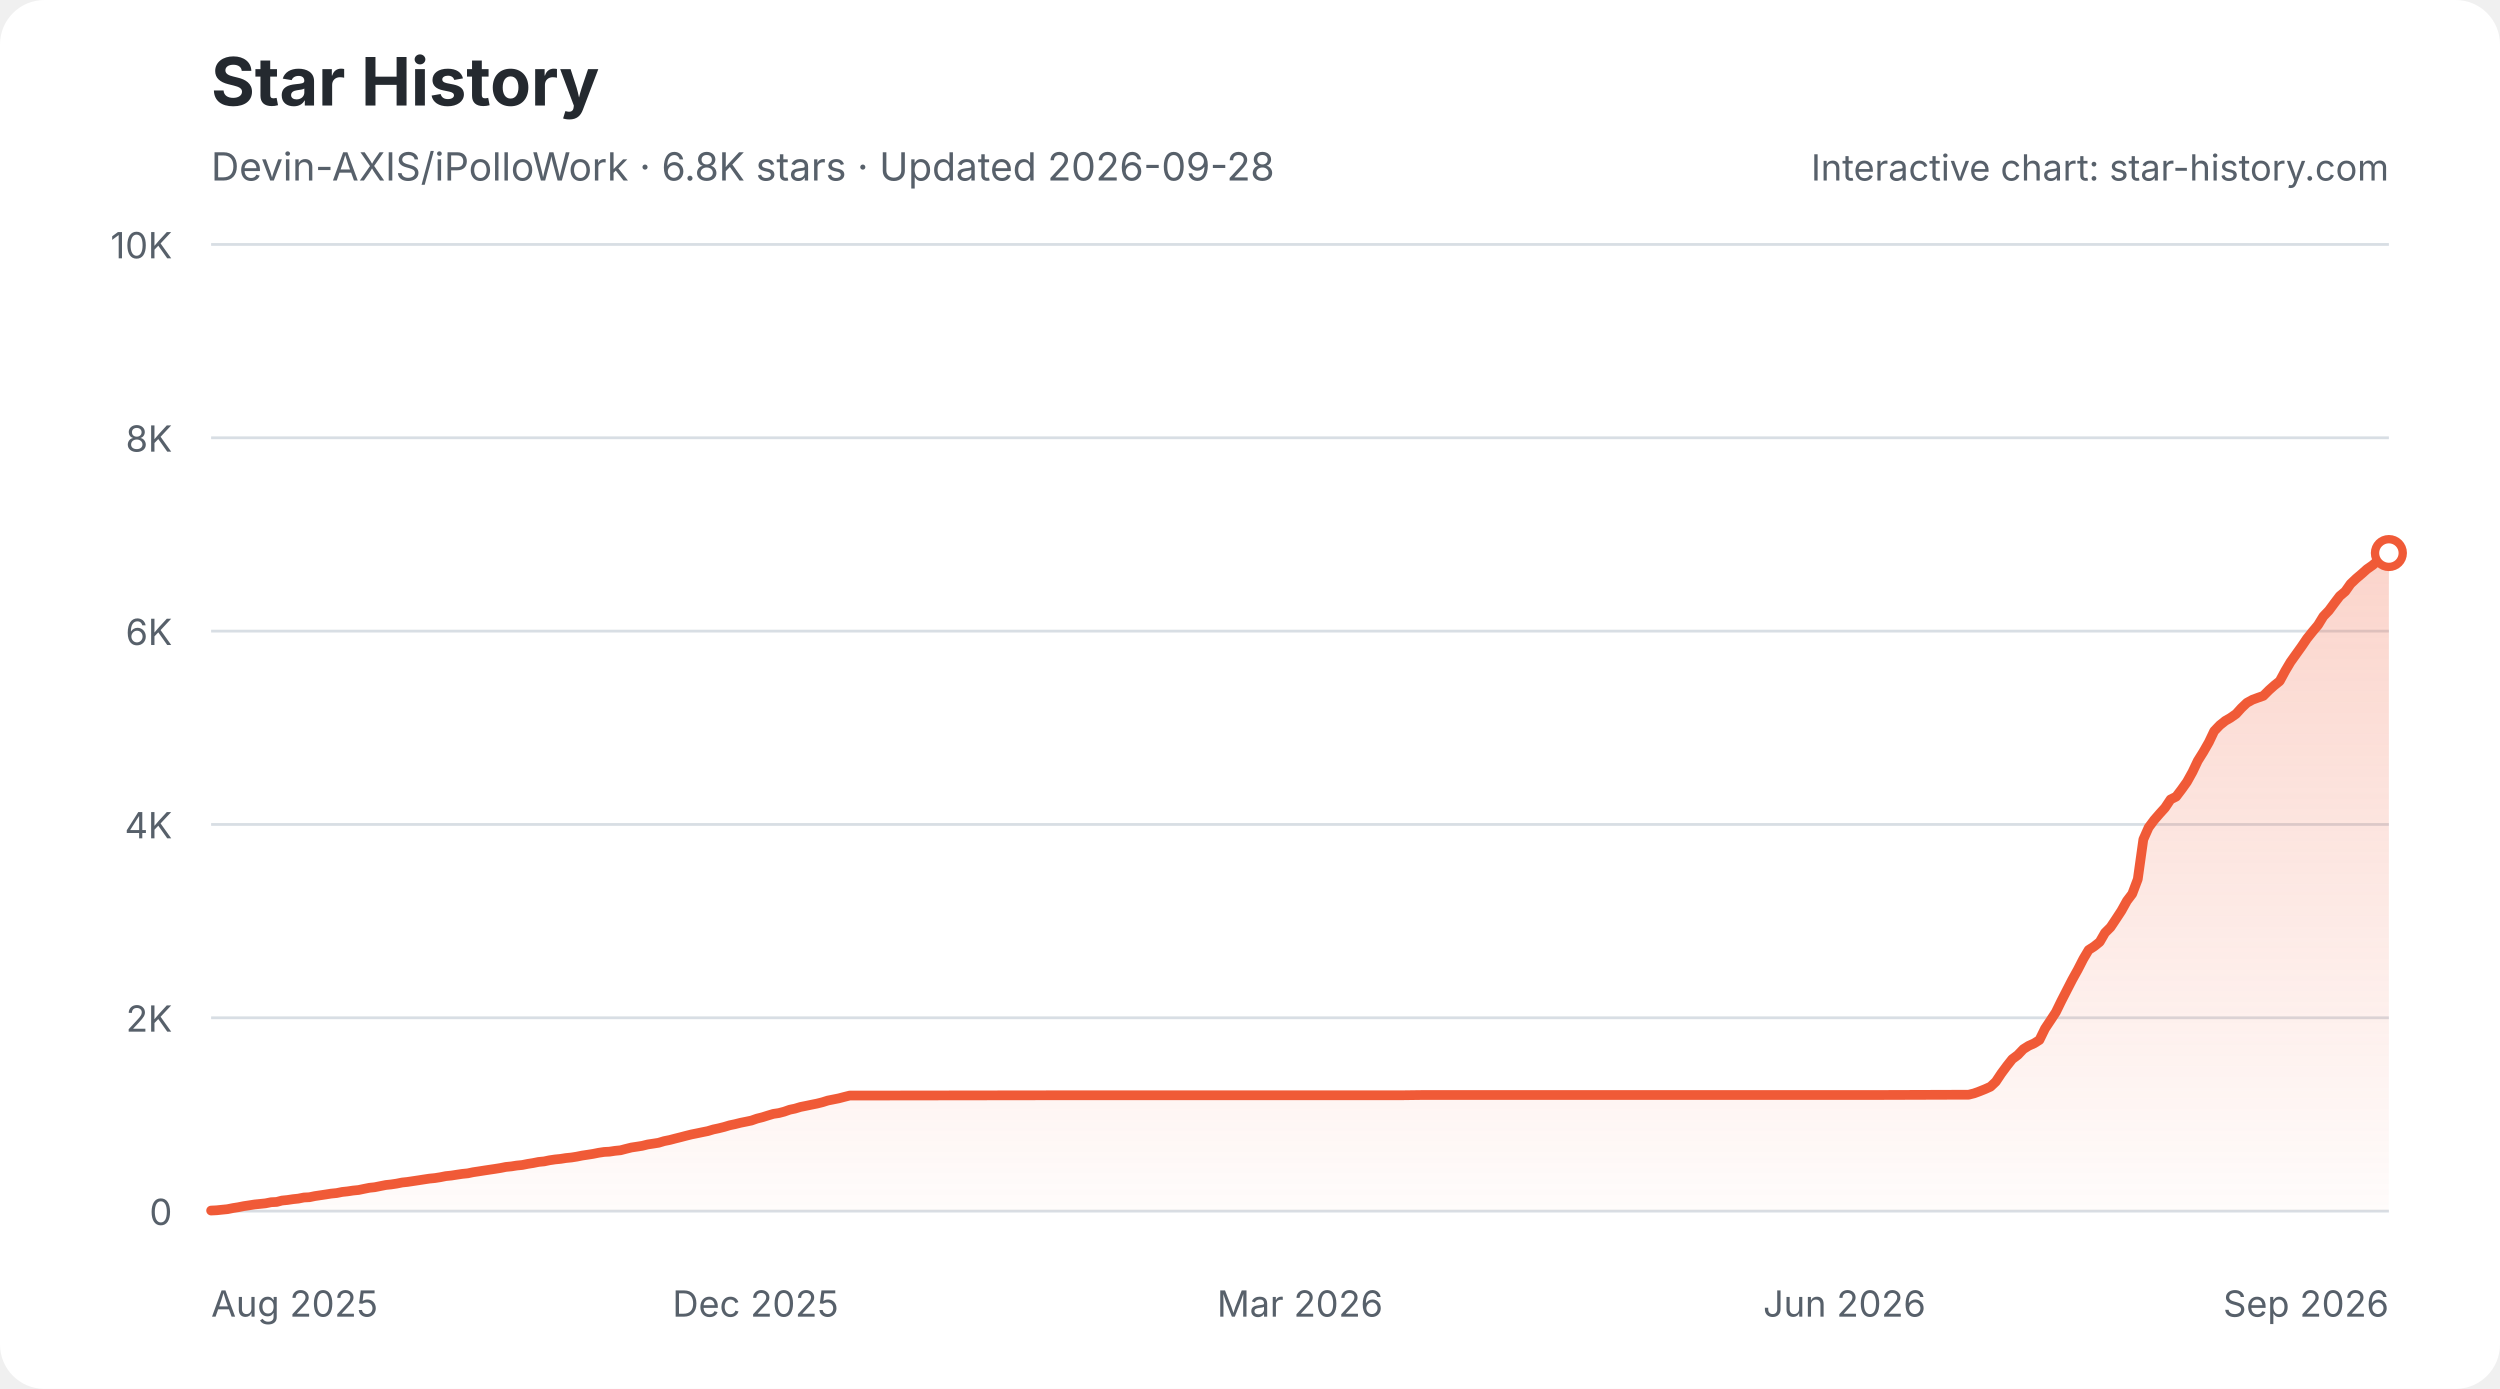
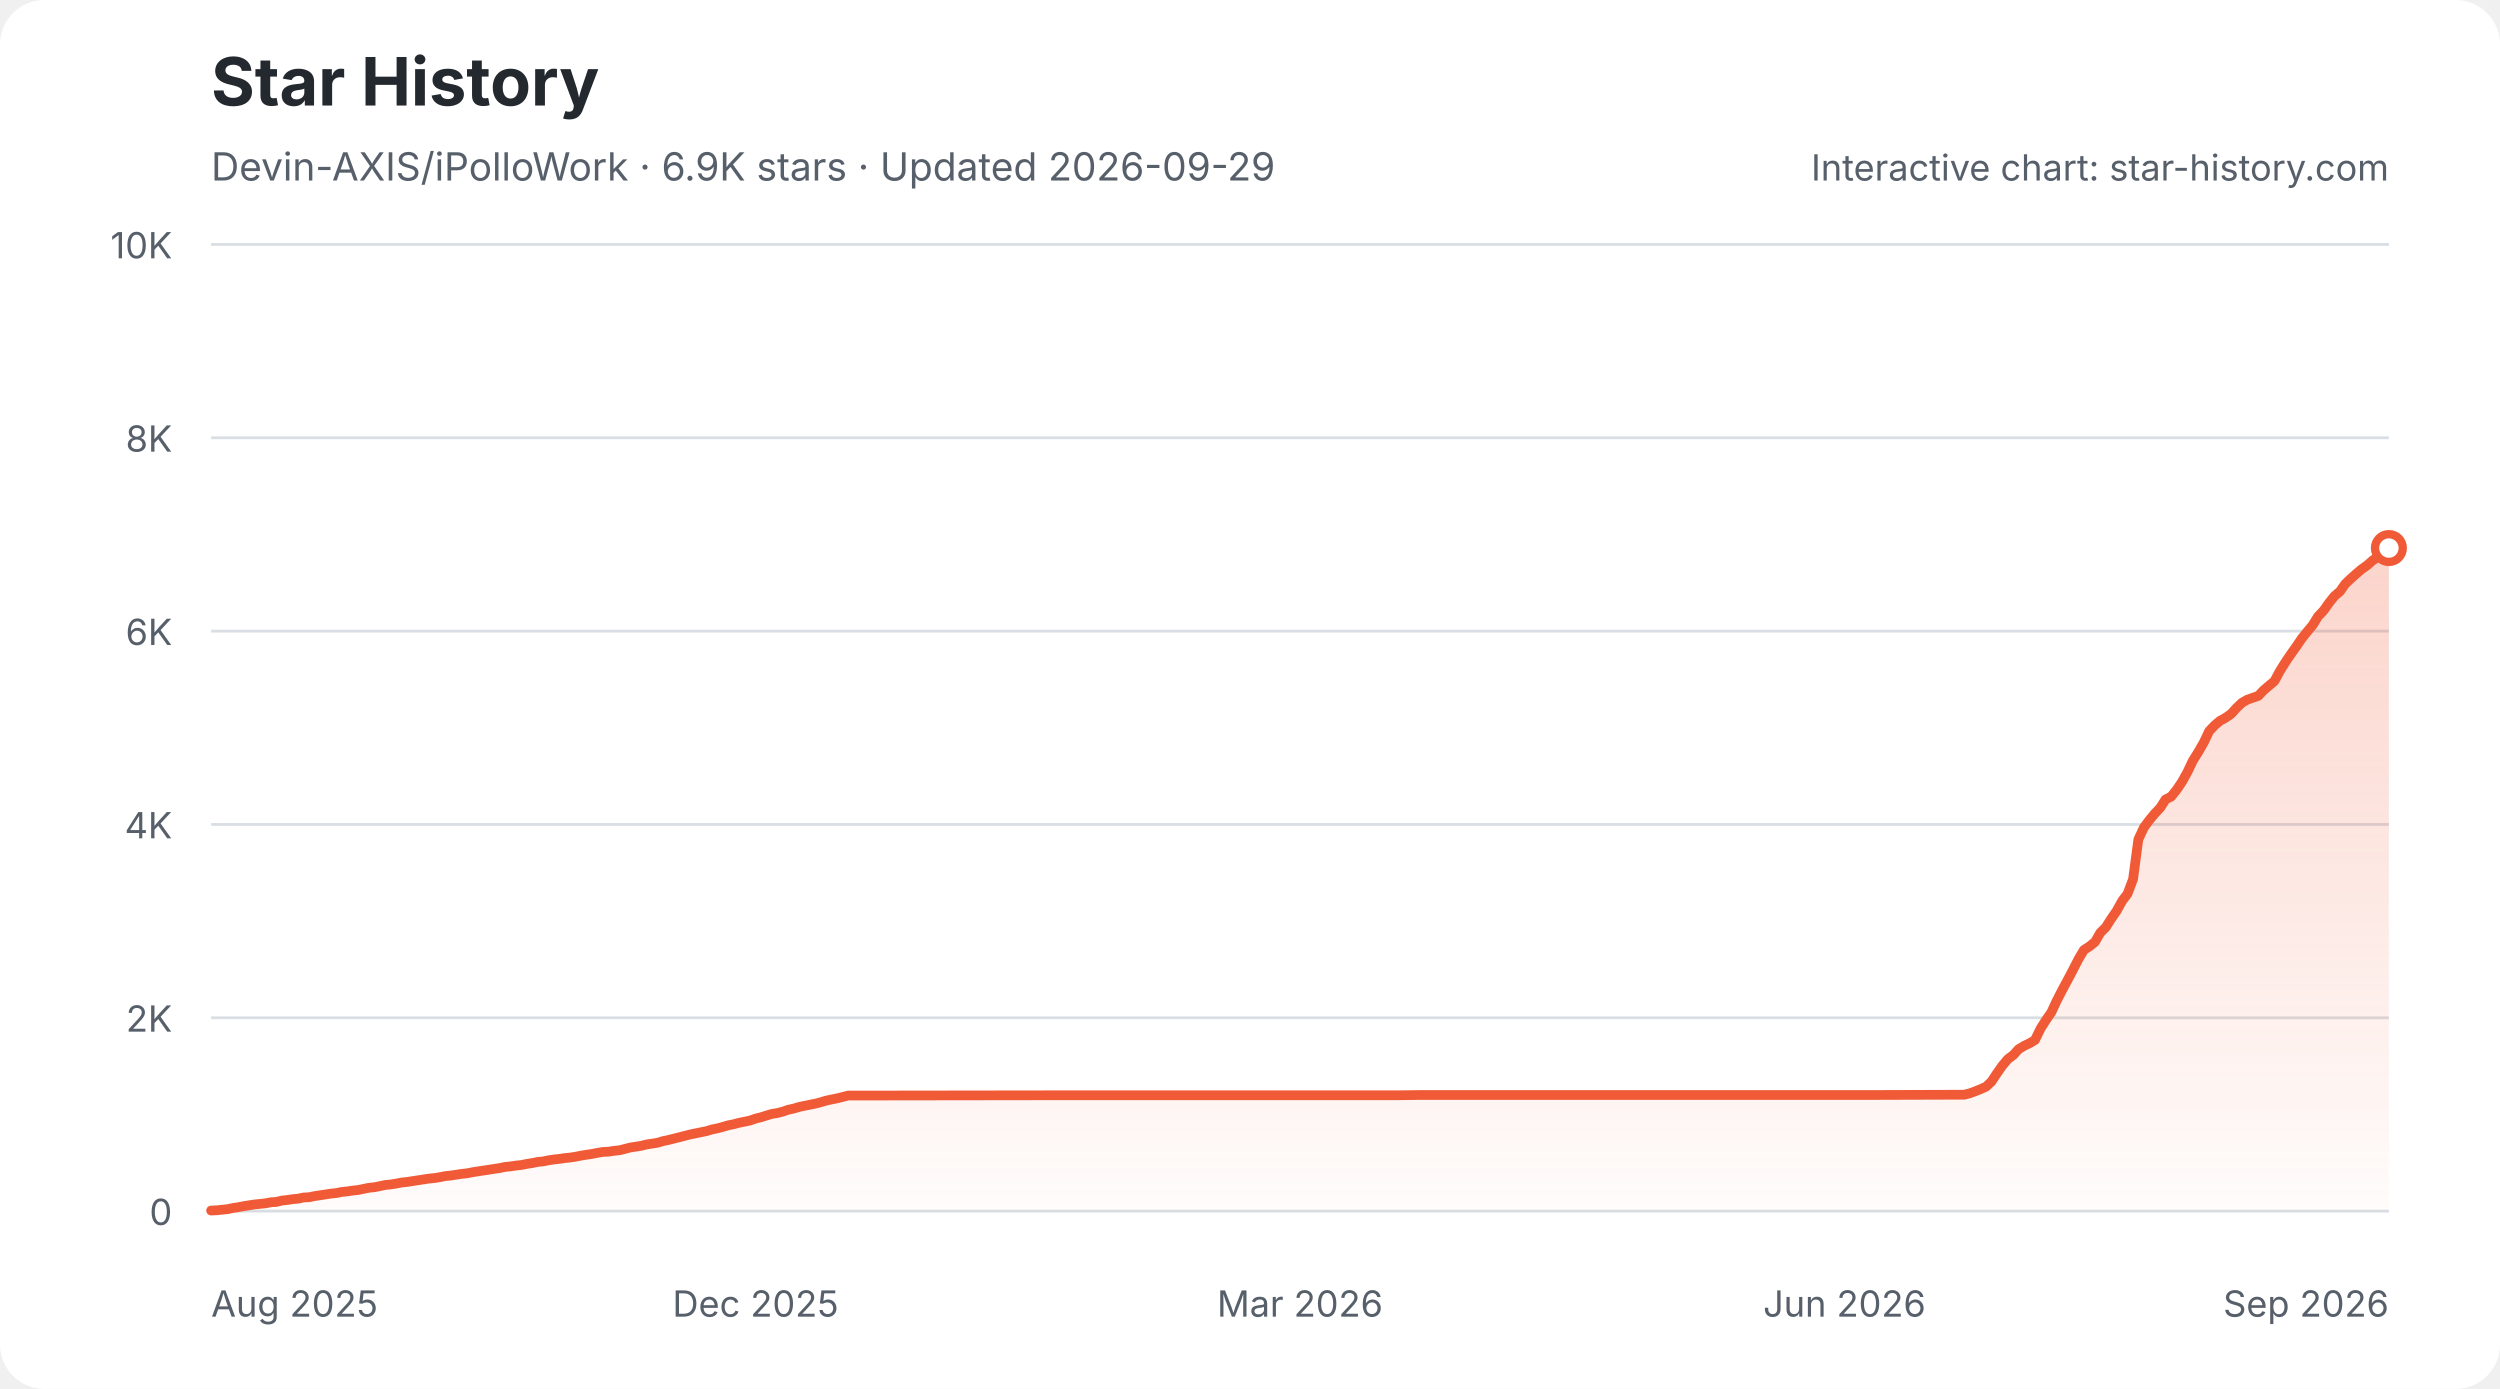
<svg xmlns="http://www.w3.org/2000/svg" width="900" height="500" viewBox="0 0 900 500" role="img" aria-labelledby="star-history-light-title star-history-light-description">
  <defs>
    <linearGradient id="star-history-light-fill" x1="0" x2="0" y1="0" y2="1">
      <stop offset="0%" stop-color="#f05a37" stop-opacity="0.26" />
      <stop offset="100%" stop-color="#f05a37" stop-opacity="0.02" />
    </linearGradient>
  </defs>
  <rect width="900" height="500" rx="16" fill="#ffffff" />
  <text x="76" y="38" fill="#24292f" font-family="-apple-system,BlinkMacSystemFont,'Segoe UI',sans-serif" font-size="24" font-weight="700">Star History</text>
-   <text x="76" y="65" fill="#57606a" font-family="-apple-system,BlinkMacSystemFont,'Segoe UI',sans-serif" font-size="14">Devin-AXIS/iPolloWork · 6.8K stars · Updated 2026-09-28</text>
+   <text x="76" y="65" fill="#57606a" font-family="-apple-system,BlinkMacSystemFont,'Segoe UI',sans-serif" font-size="14">Devin-AXIS/iPolloWork · 6.9K stars · Updated 2026-09-29</text>
  <g font-family="-apple-system,BlinkMacSystemFont,'Segoe UI',sans-serif">
    <line x1="76" y1="436.0" x2="860" y2="436.0" stroke="#d8dee4" stroke-width="1" />
    <text x="62" y="441.0" fill="#57606a" font-size="13" text-anchor="end">0</text>
    <line x1="76" y1="366.4" x2="860" y2="366.4" stroke="#d8dee4" stroke-width="1" />
    <text x="62" y="371.4" fill="#57606a" font-size="13" text-anchor="end">2K</text>
    <line x1="76" y1="296.8" x2="860" y2="296.8" stroke="#d8dee4" stroke-width="1" />
    <text x="62" y="301.8" fill="#57606a" font-size="13" text-anchor="end">4K</text>
    <line x1="76" y1="227.2" x2="860" y2="227.2" stroke="#d8dee4" stroke-width="1" />
    <text x="62" y="232.2" fill="#57606a" font-size="13" text-anchor="end">6K</text>
    <line x1="76" y1="157.6" x2="860" y2="157.6" stroke="#d8dee4" stroke-width="1" />
    <text x="62" y="162.6" fill="#57606a" font-size="13" text-anchor="end">8K</text>
    <line x1="76" y1="88.0" x2="860" y2="88.0" stroke="#d8dee4" stroke-width="1" />
    <text x="62" y="93.0" fill="#57606a" font-size="13" text-anchor="end">10K</text>
    <text x="76.0" y="474" fill="#57606a" font-size="13" text-anchor="start">Aug 2025</text>
    <text x="272.0" y="474" fill="#57606a" font-size="13" text-anchor="middle">Dec 2025</text>
    <text x="468.0" y="474" fill="#57606a" font-size="13" text-anchor="middle">Mar 2026</text>
    <text x="664.0" y="474" fill="#57606a" font-size="13" text-anchor="middle">Jun 2026</text>
    <text x="860.0" y="474" fill="#57606a" font-size="13" text-anchor="end">Sep 2026</text>
-     <path d="M76.0 435.8 L78.0 435.7 L79.9 435.5 L81.9 435.3 L83.9 434.9 L85.8 434.6 L87.8 434.2 L89.8 433.9 L91.7 433.6 L93.7 433.4 L95.6 433.2 L97.6 432.8 L99.6 432.7 L101.5 432.2 L103.5 432.0 L105.5 431.7 L107.4 431.5 L109.4 431.1 L111.4 431.0 L113.3 430.6 L115.3 430.3 L117.3 430.0 L119.2 429.7 L121.2 429.5 L123.2 429.1 L125.1 428.9 L127.1 428.6 L129.1 428.4 L131.0 428.0 L133.0 427.6 L134.9 427.4 L136.9 427.0 L138.9 426.6 L140.8 426.4 L142.8 426.1 L144.8 425.7 L146.7 425.5 L148.7 425.2 L150.7 424.9 L152.6 424.6 L154.6 424.3 L156.6 424.1 L158.5 423.8 L160.5 423.4 L162.5 423.2 L164.4 422.9 L166.4 422.6 L168.4 422.4 L170.3 422.0 L172.3 421.7 L174.2 421.4 L176.2 421.1 L178.2 420.8 L180.1 420.5 L182.1 420.1 L184.1 419.9 L186.0 419.6 L188.0 419.4 L190.0 419.0 L191.9 418.7 L193.9 418.3 L195.9 418.1 L197.8 417.7 L199.8 417.4 L201.8 417.2 L203.7 416.9 L205.7 416.7 L207.6 416.4 L209.6 416.0 L211.6 415.7 L213.5 415.4 L215.5 415.0 L217.5 414.7 L219.4 414.6 L221.4 414.3 L223.4 414.1 L225.3 413.6 L227.3 413.1 L229.3 412.8 L231.2 412.5 L233.2 412.0 L235.2 411.7 L237.1 411.4 L239.1 410.8 L241.1 410.4 L243.0 409.9 L245.0 409.4 L246.9 408.9 L248.9 408.4 L250.9 408.0 L252.8 407.6 L254.8 407.2 L256.8 406.6 L258.7 406.2 L260.7 405.7 L262.7 405.1 L264.6 404.7 L266.6 404.2 L268.6 403.8 L270.5 403.4 L272.5 402.7 L274.5 402.2 L276.4 401.6 L278.4 401.0 L280.4 400.7 L282.3 400.2 L284.3 399.5 L286.2 399.1 L288.2 398.5 L290.2 398.1 L292.1 397.7 L294.1 397.3 L296.1 396.8 L298.0 396.2 L300.0 395.8 L302.0 395.4 L303.9 394.9 L305.9 394.4 L307.9 394.4 L380.6 394.3 L390.4 394.3 L504.4 394.3 L512.2 394.2 L569.2 394.2 L675.3 394.2 L706.7 394.1 L708.7 394.1 L710.7 393.6 L712.6 392.9 L714.6 392.1 L716.6 391.2 L718.5 389.4 L720.5 386.4 L722.5 383.7 L724.4 381.3 L726.4 379.8 L728.4 377.7 L730.3 376.5 L732.3 375.6 L734.2 374.4 L736.2 370.3 L738.2 367.3 L740.1 364.4 L742.1 360.3 L744.1 356.4 L746.0 352.7 L748.0 349.1 L750.0 345.2 L751.9 342.0 L753.9 340.7 L755.9 339.1 L757.8 335.8 L759.8 333.8 L761.8 330.8 L763.7 327.9 L765.7 324.3 L767.6 321.8 L769.6 316.5 L771.6 302.2 L773.5 297.9 L775.5 295.2 L777.5 292.9 L779.4 290.8 L781.4 287.8 L783.4 286.8 L785.3 284.3 L787.3 281.5 L789.3 277.9 L791.2 273.9 L793.2 270.7 L795.2 267.2 L797.1 263.2 L799.1 261.1 L801.1 259.5 L803.0 258.4 L805.0 257.0 L806.9 254.9 L808.9 253.0 L810.9 251.9 L812.8 251.2 L814.8 250.5 L816.8 248.5 L818.7 246.8 L820.7 245.2 L822.7 241.5 L824.6 238.3 L826.6 235.5 L828.6 232.7 L830.5 229.9 L832.5 227.4 L834.5 225.0 L836.4 221.9 L838.4 219.8 L840.4 217.1 L842.3 214.6 L844.3 212.9 L846.2 210.2 L848.2 208.3 L850.2 206.6 L852.1 204.9 L854.1 203.5 L856.1 201.8 L858.0 200.4 L860.0 199.1 L860.0 436 L76.0 436 Z" fill="url(#star-history-light-fill)" />
-     <path d="M76.0 435.8 L78.0 435.7 L79.9 435.5 L81.9 435.3 L83.9 434.9 L85.8 434.6 L87.8 434.2 L89.8 433.9 L91.7 433.6 L93.7 433.4 L95.6 433.2 L97.6 432.8 L99.6 432.7 L101.5 432.2 L103.5 432.0 L105.5 431.7 L107.4 431.5 L109.4 431.1 L111.4 431.0 L113.3 430.6 L115.3 430.3 L117.3 430.0 L119.2 429.7 L121.2 429.5 L123.2 429.1 L125.1 428.9 L127.1 428.6 L129.1 428.4 L131.0 428.0 L133.0 427.6 L134.9 427.4 L136.9 427.0 L138.9 426.6 L140.8 426.4 L142.8 426.1 L144.8 425.7 L146.7 425.5 L148.7 425.2 L150.7 424.9 L152.6 424.6 L154.6 424.3 L156.6 424.1 L158.5 423.8 L160.5 423.4 L162.5 423.2 L164.4 422.9 L166.4 422.6 L168.4 422.4 L170.3 422.0 L172.3 421.7 L174.2 421.4 L176.2 421.1 L178.2 420.8 L180.1 420.5 L182.1 420.1 L184.1 419.9 L186.0 419.6 L188.0 419.4 L190.0 419.0 L191.9 418.7 L193.9 418.3 L195.9 418.1 L197.8 417.7 L199.8 417.4 L201.8 417.2 L203.7 416.9 L205.7 416.7 L207.6 416.4 L209.6 416.0 L211.6 415.7 L213.5 415.4 L215.5 415.0 L217.5 414.7 L219.4 414.6 L221.4 414.3 L223.4 414.1 L225.3 413.6 L227.3 413.1 L229.3 412.8 L231.2 412.5 L233.2 412.0 L235.2 411.7 L237.1 411.4 L239.1 410.8 L241.1 410.4 L243.0 409.9 L245.0 409.4 L246.9 408.9 L248.9 408.4 L250.9 408.0 L252.8 407.6 L254.8 407.2 L256.8 406.6 L258.7 406.2 L260.7 405.7 L262.7 405.1 L264.6 404.7 L266.6 404.2 L268.6 403.8 L270.5 403.4 L272.5 402.7 L274.5 402.2 L276.4 401.6 L278.4 401.0 L280.4 400.7 L282.3 400.2 L284.3 399.5 L286.2 399.1 L288.2 398.5 L290.2 398.1 L292.1 397.7 L294.1 397.3 L296.1 396.8 L298.0 396.2 L300.0 395.8 L302.0 395.4 L303.9 394.9 L305.9 394.4 L307.9 394.4 L380.6 394.3 L390.4 394.3 L504.4 394.3 L512.2 394.2 L569.2 394.2 L675.3 394.2 L706.7 394.1 L708.7 394.1 L710.7 393.6 L712.6 392.9 L714.6 392.1 L716.6 391.2 L718.5 389.4 L720.5 386.4 L722.5 383.7 L724.4 381.3 L726.4 379.8 L728.4 377.7 L730.3 376.5 L732.3 375.6 L734.2 374.4 L736.2 370.3 L738.2 367.3 L740.1 364.4 L742.1 360.3 L744.1 356.4 L746.0 352.7 L748.0 349.1 L750.0 345.2 L751.9 342.0 L753.9 340.7 L755.9 339.1 L757.8 335.8 L759.8 333.8 L761.8 330.8 L763.7 327.9 L765.7 324.3 L767.6 321.8 L769.6 316.5 L771.6 302.2 L773.5 297.9 L775.5 295.2 L777.5 292.9 L779.4 290.8 L781.4 287.8 L783.4 286.8 L785.3 284.3 L787.3 281.5 L789.3 277.9 L791.2 273.9 L793.2 270.7 L795.2 267.2 L797.1 263.2 L799.1 261.1 L801.1 259.5 L803.0 258.4 L805.0 257.0 L806.9 254.9 L808.9 253.0 L810.9 251.9 L812.8 251.2 L814.8 250.5 L816.8 248.5 L818.7 246.8 L820.7 245.2 L822.7 241.5 L824.6 238.3 L826.6 235.5 L828.6 232.7 L830.5 229.9 L832.5 227.4 L834.5 225.0 L836.4 221.9 L838.4 219.8 L840.4 217.1 L842.3 214.6 L844.3 212.9 L846.2 210.2 L848.2 208.3 L850.2 206.6 L852.1 204.9 L854.1 203.5 L856.1 201.8 L858.0 200.4 L860.0 199.1" fill="none" stroke="#f05a37" stroke-width="3.5" stroke-linecap="round" stroke-linejoin="round" />
-     <circle cx="860.0" cy="199.1" r="5" fill="#ffffff" stroke="#f05a37" stroke-width="3" />
+     <path d="M76.0 435.8 L78.0 435.7 L79.9 435.5 L81.9 435.3 L83.8 434.9 L85.8 434.6 L87.8 434.2 L89.7 433.9 L91.7 433.6 L93.6 433.4 L95.6 433.2 L97.6 432.8 L99.5 432.7 L101.5 432.2 L103.4 432.0 L105.4 431.7 L107.4 431.5 L109.3 431.1 L111.3 431.0 L113.2 430.6 L115.2 430.3 L117.2 430.0 L119.1 429.7 L121.1 429.5 L123.0 429.1 L125.0 428.9 L127.0 428.6 L128.9 428.4 L130.9 428.0 L132.8 427.6 L134.8 427.4 L136.8 427.0 L138.7 426.6 L140.7 426.4 L142.6 426.1 L144.6 425.7 L146.6 425.5 L148.5 425.2 L150.5 424.9 L152.4 424.6 L154.4 424.3 L156.4 424.1 L158.3 423.8 L160.3 423.4 L162.2 423.2 L164.2 422.9 L166.2 422.6 L168.1 422.4 L170.1 422.0 L172.0 421.7 L174.0 421.4 L176.0 421.1 L177.9 420.8 L179.9 420.5 L181.8 420.1 L183.8 419.9 L185.8 419.6 L187.7 419.4 L189.7 419.0 L191.6 418.7 L193.6 418.3 L195.6 418.1 L197.5 417.7 L199.5 417.4 L201.4 417.2 L203.4 416.9 L205.4 416.7 L207.3 416.4 L209.3 416.0 L211.2 415.7 L213.2 415.4 L215.2 415.0 L217.1 414.7 L219.1 414.6 L221.0 414.3 L223.0 414.1 L225.0 413.6 L226.9 413.1 L228.9 412.8 L230.8 412.5 L232.8 412.0 L234.8 411.7 L236.7 411.4 L238.7 410.8 L240.6 410.4 L242.6 409.9 L244.6 409.4 L246.5 408.9 L248.5 408.4 L250.4 408.0 L252.4 407.6 L254.4 407.2 L256.3 406.6 L258.3 406.2 L260.2 405.7 L262.2 405.1 L264.2 404.7 L266.1 404.2 L268.1 403.8 L270.0 403.4 L272.0 402.7 L274.0 402.2 L275.9 401.6 L277.9 401.0 L279.8 400.7 L281.8 400.2 L283.8 399.5 L285.7 399.1 L287.7 398.5 L289.6 398.1 L291.6 397.7 L293.6 397.3 L295.5 396.8 L297.5 396.2 L299.4 395.8 L301.4 395.4 L303.4 394.9 L305.3 394.4 L307.3 394.4 L379.8 394.3 L389.6 394.3 L503.3 394.3 L511.1 394.2 L568.0 394.2 L673.8 394.2 L705.2 394.1 L707.1 394.1 L709.1 393.6 L711.0 392.9 L713.0 392.1 L715.0 391.2 L716.9 389.4 L718.9 386.4 L720.8 383.7 L722.8 381.3 L724.8 379.8 L726.7 377.7 L728.7 376.5 L730.6 375.6 L732.6 374.4 L734.6 370.3 L736.5 367.3 L738.5 364.4 L740.4 360.3 L742.4 356.4 L744.4 352.7 L746.3 349.1 L748.3 345.2 L750.2 342.0 L752.2 340.7 L754.2 339.1 L756.1 335.8 L758.1 333.8 L760.0 330.8 L762.0 327.9 L764.0 324.3 L765.9 321.8 L767.9 316.5 L769.8 302.2 L771.8 297.9 L773.8 295.2 L775.7 292.9 L777.7 290.8 L779.6 287.8 L781.6 286.8 L783.6 284.3 L785.5 281.5 L787.5 277.9 L789.4 273.9 L791.4 270.7 L793.4 267.2 L795.3 263.2 L797.3 261.1 L799.2 259.5 L801.2 258.4 L803.2 257.0 L805.1 254.9 L807.1 253.0 L809.0 251.9 L811.0 251.2 L813.0 250.5 L814.9 248.5 L816.9 246.8 L818.8 245.2 L820.8 241.5 L822.8 238.3 L824.7 235.5 L826.7 232.7 L828.6 229.9 L830.6 227.4 L832.6 225.0 L834.5 221.9 L836.5 219.8 L838.4 217.1 L840.4 214.6 L842.4 212.9 L844.3 210.2 L846.3 208.3 L848.2 206.6 L850.2 204.9 L852.2 203.5 L854.1 201.8 L856.1 200.4 L858.0 199.1 L860.0 197.3 L860.0 436 L76.0 436 Z" fill="url(#star-history-light-fill)" />
+     <path d="M76.0 435.8 L78.0 435.7 L79.9 435.5 L81.9 435.3 L83.8 434.9 L85.8 434.6 L87.8 434.2 L89.7 433.9 L91.7 433.6 L93.6 433.4 L95.6 433.2 L97.6 432.8 L99.5 432.7 L101.5 432.2 L103.4 432.0 L105.4 431.7 L107.4 431.5 L109.3 431.1 L111.3 431.0 L113.2 430.6 L115.2 430.3 L117.2 430.0 L119.1 429.7 L121.1 429.5 L123.0 429.1 L125.0 428.9 L127.0 428.6 L128.9 428.4 L130.9 428.0 L132.8 427.6 L134.8 427.4 L136.8 427.0 L138.7 426.6 L140.7 426.4 L142.6 426.1 L144.6 425.7 L146.6 425.5 L148.5 425.2 L150.5 424.9 L152.4 424.6 L154.4 424.3 L156.4 424.1 L158.3 423.8 L160.3 423.4 L162.2 423.2 L164.2 422.9 L166.2 422.6 L168.1 422.4 L170.1 422.0 L172.0 421.7 L174.0 421.4 L176.0 421.1 L177.9 420.8 L179.9 420.5 L181.8 420.1 L183.8 419.9 L185.8 419.6 L187.7 419.4 L189.7 419.0 L191.6 418.7 L193.6 418.3 L195.6 418.1 L197.5 417.7 L199.5 417.4 L201.4 417.2 L203.4 416.9 L205.4 416.7 L207.3 416.4 L209.3 416.0 L211.2 415.7 L213.2 415.4 L215.2 415.0 L217.1 414.7 L219.1 414.6 L221.0 414.3 L223.0 414.1 L225.0 413.6 L226.9 413.1 L228.9 412.8 L230.8 412.5 L232.8 412.0 L234.8 411.7 L236.7 411.4 L238.7 410.8 L240.6 410.4 L242.6 409.9 L244.6 409.4 L246.5 408.9 L248.5 408.4 L250.4 408.0 L252.4 407.6 L254.4 407.2 L256.3 406.6 L258.3 406.2 L260.2 405.7 L262.2 405.1 L264.2 404.7 L266.1 404.2 L268.1 403.8 L270.0 403.4 L272.0 402.7 L274.0 402.2 L275.9 401.6 L277.9 401.0 L279.8 400.7 L281.8 400.2 L283.8 399.5 L285.7 399.1 L287.7 398.5 L289.6 398.1 L291.6 397.7 L293.6 397.3 L295.5 396.8 L297.5 396.2 L299.4 395.8 L301.4 395.4 L303.4 394.9 L305.3 394.4 L307.3 394.4 L379.8 394.3 L389.6 394.3 L503.3 394.3 L511.1 394.2 L568.0 394.2 L673.8 394.2 L705.2 394.1 L707.1 394.1 L709.1 393.6 L711.0 392.9 L713.0 392.1 L715.0 391.2 L716.9 389.4 L718.9 386.4 L720.8 383.7 L722.8 381.3 L724.8 379.8 L726.7 377.7 L728.7 376.5 L730.6 375.6 L732.6 374.4 L734.6 370.3 L736.5 367.3 L738.5 364.4 L740.4 360.3 L742.4 356.4 L744.4 352.7 L746.3 349.1 L748.3 345.2 L750.2 342.0 L752.2 340.7 L754.2 339.1 L756.1 335.8 L758.1 333.8 L760.0 330.8 L762.0 327.9 L764.0 324.3 L765.9 321.8 L767.9 316.5 L769.8 302.2 L771.8 297.9 L773.8 295.2 L775.7 292.9 L777.7 290.8 L779.6 287.8 L781.6 286.8 L783.6 284.3 L785.5 281.5 L787.5 277.9 L789.4 273.9 L791.4 270.7 L793.4 267.2 L795.3 263.2 L797.3 261.1 L799.2 259.5 L801.2 258.4 L803.2 257.0 L805.1 254.9 L807.1 253.0 L809.0 251.9 L811.0 251.2 L813.0 250.5 L814.9 248.5 L816.9 246.8 L818.8 245.2 L820.8 241.5 L822.8 238.3 L824.7 235.5 L826.7 232.7 L828.6 229.9 L830.6 227.4 L832.6 225.0 L834.5 221.9 L836.5 219.8 L838.4 217.1 L840.4 214.6 L842.4 212.9 L844.3 210.2 L846.3 208.3 L848.2 206.6 L850.2 204.9 L852.2 203.5 L854.1 201.8 L856.1 200.4 L858.0 199.1 L860.0 197.3" fill="none" stroke="#f05a37" stroke-width="3.5" stroke-linecap="round" stroke-linejoin="round" />
+     <circle cx="860.0" cy="197.3" r="5" fill="#ffffff" stroke="#f05a37" stroke-width="3" />
    <text x="860" y="65" fill="#57606a" font-size="13" text-anchor="end">Interactive chart: star-history.com</text>
  </g>
</svg>
